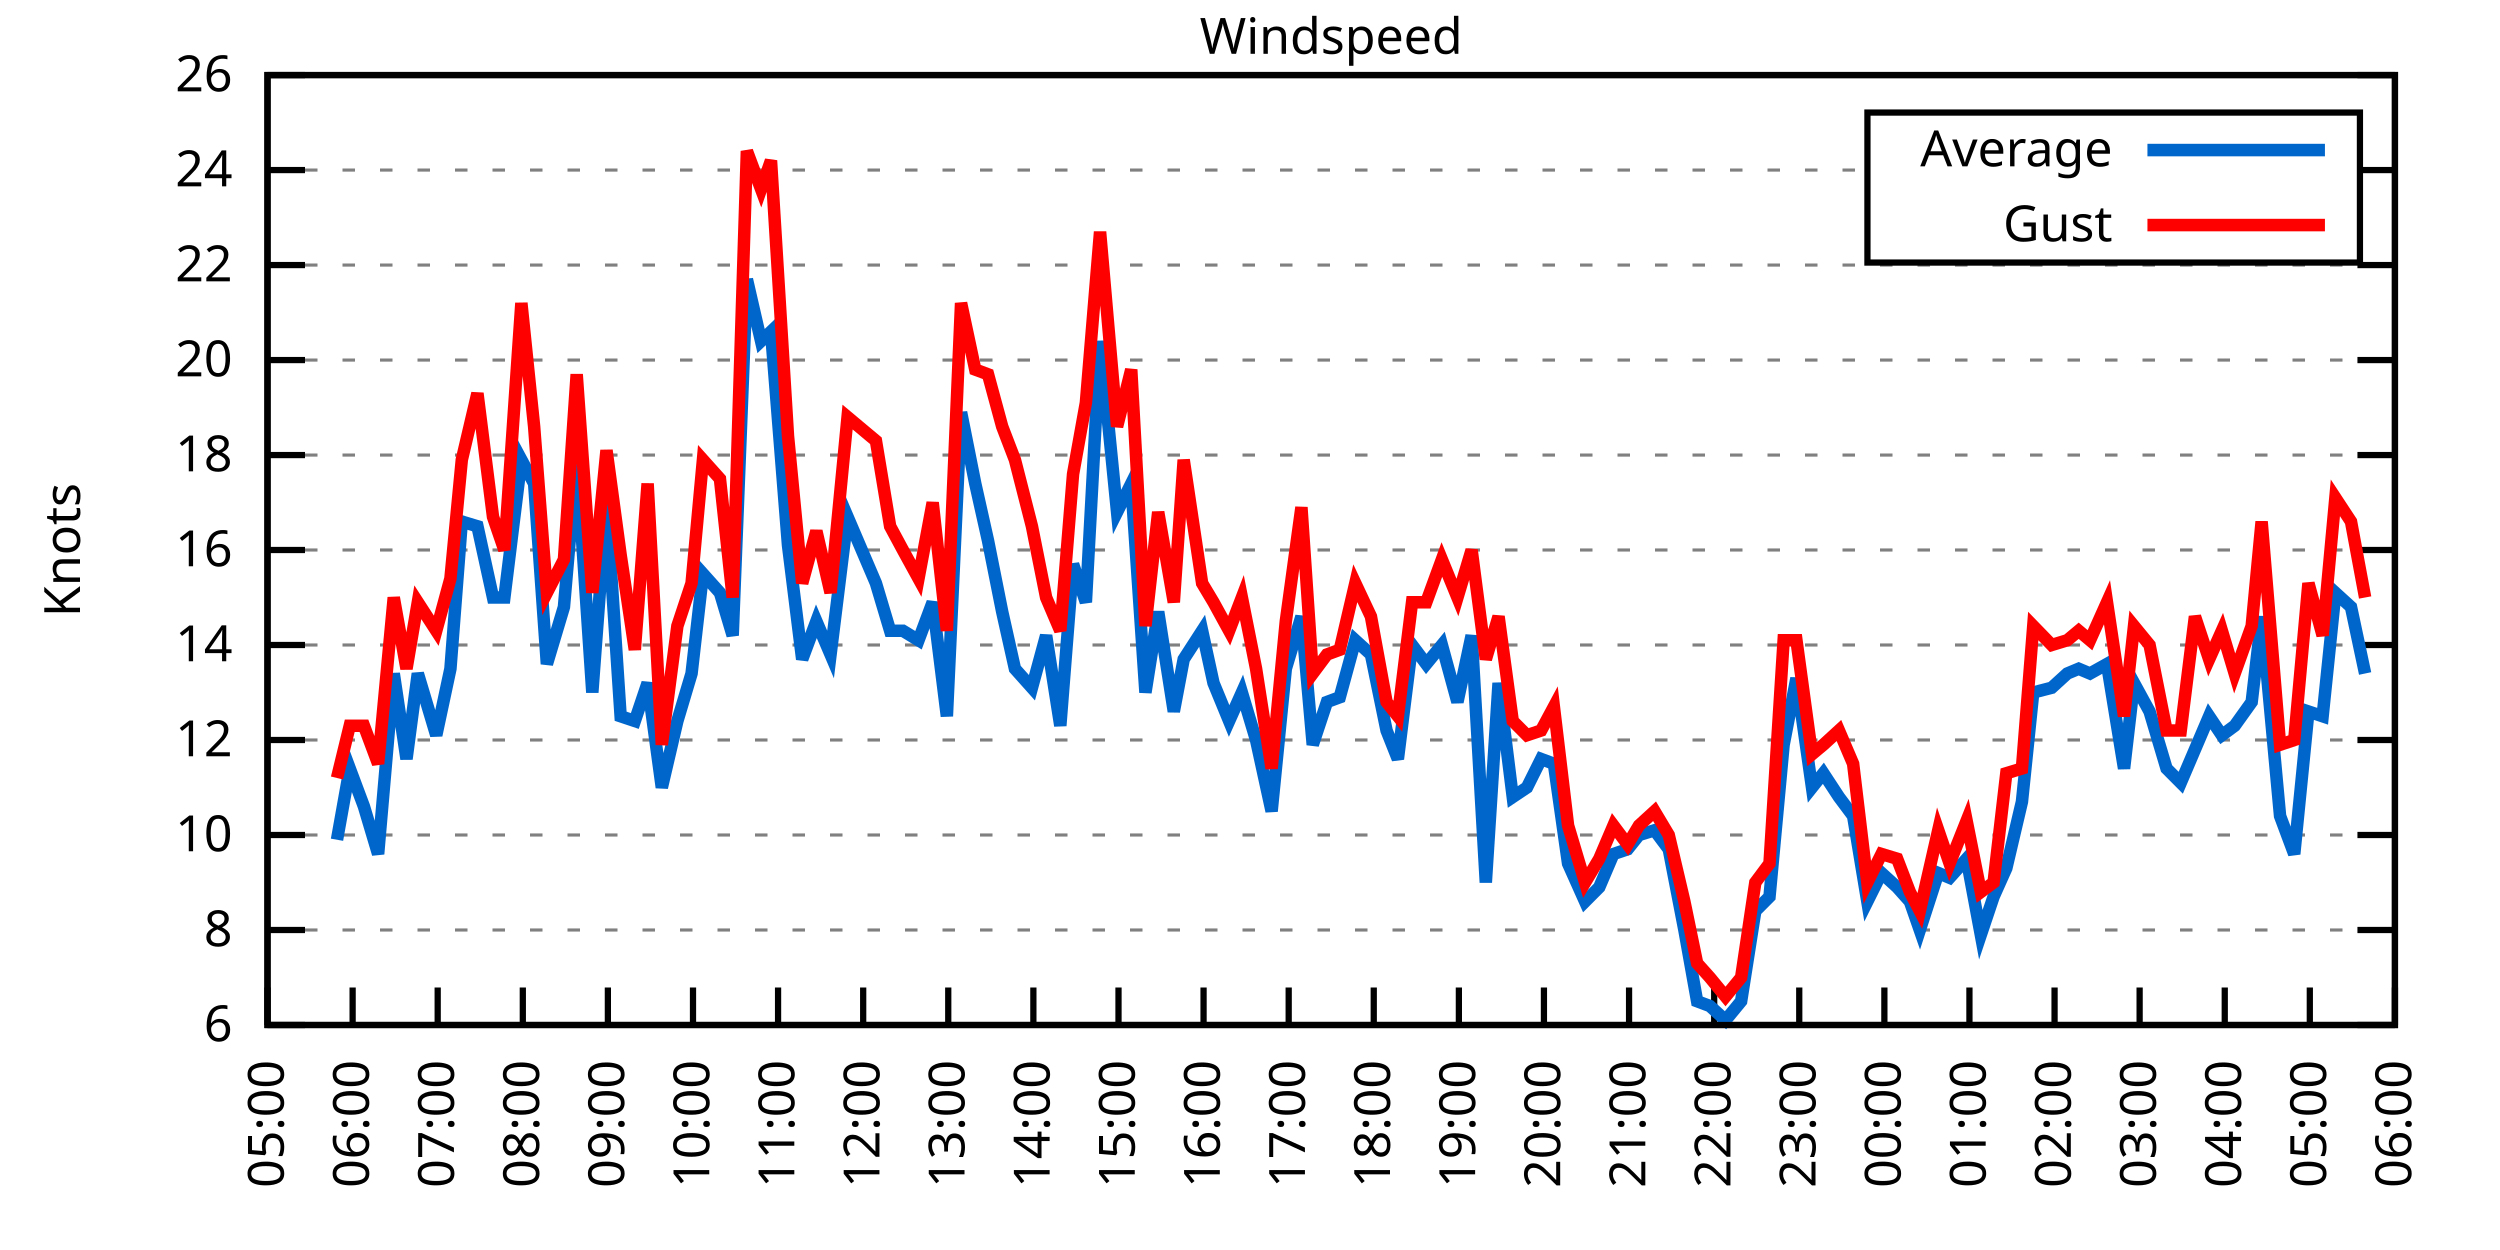
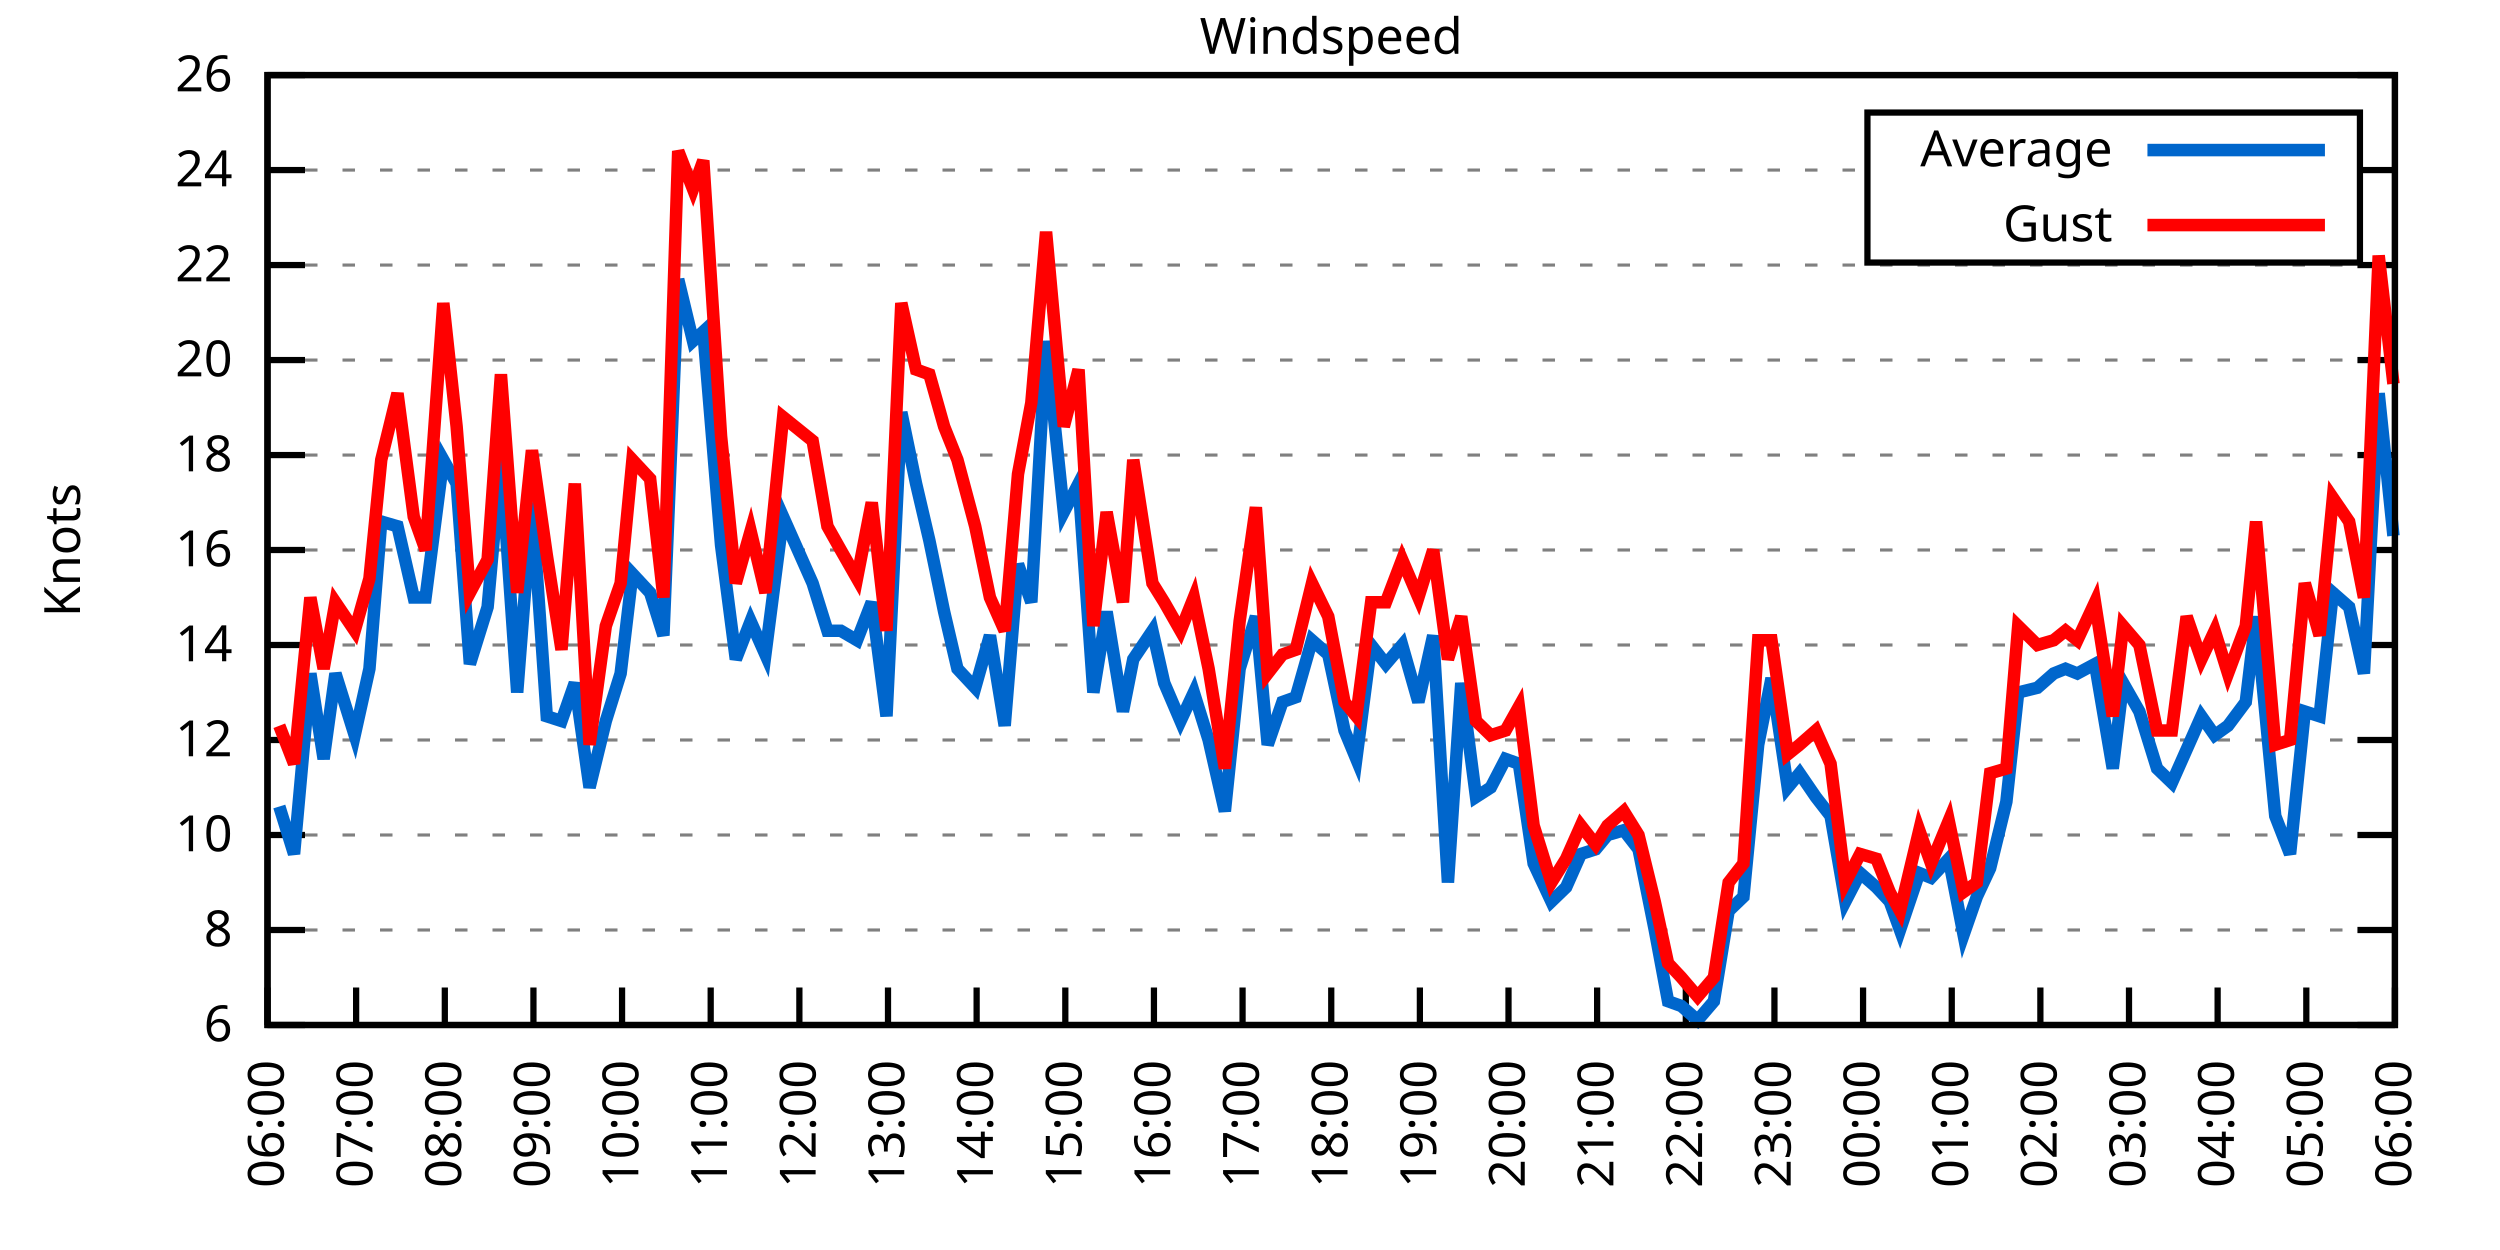
<svg xmlns="http://www.w3.org/2000/svg" xmlns:xlink="http://www.w3.org/1999/xlink" width="400" height="200" viewBox="0 0 400 200">
  <g id="gnuplot_canvas">
    <rect x="0" y="0" width="400" height="200" fill="none" />
    <defs>
      <circle id="gpDot" r="0.5" stroke-width="0.5" stroke="currentColor" />
      <path id="gpPt0" stroke-width="0.333" stroke="currentColor" d="M-1,0 h2 M0,-1 v2" />
      <path id="gpPt1" stroke-width="0.333" stroke="currentColor" d="M-1,-1 L1,1 M1,-1 L-1,1" />
      <path id="gpPt2" stroke-width="0.333" stroke="currentColor" d="M-1,0 L1,0 M0,-1 L0,1 M-1,-1 L1,1 M-1,1 L1,-1" />
      <rect id="gpPt3" stroke-width="0.333" stroke="currentColor" x="-1" y="-1" width="2" height="2" />
      <rect id="gpPt4" stroke-width="0.333" stroke="currentColor" fill="currentColor" x="-1" y="-1" width="2" height="2" />
      <circle id="gpPt5" stroke-width="0.333" stroke="currentColor" cx="0" cy="0" r="1" />
      <use xlink:href="#gpPt5" id="gpPt6" fill="currentColor" stroke="none" />
      <path id="gpPt7" stroke-width="0.333" stroke="currentColor" d="M0,-1.33 L-1.33,0.67 L1.33,0.67 z" />
      <use xlink:href="#gpPt7" id="gpPt8" fill="currentColor" stroke="none" />
      <use xlink:href="#gpPt7" id="gpPt9" stroke="currentColor" transform="rotate(180)" />
      <use xlink:href="#gpPt9" id="gpPt10" fill="currentColor" stroke="none" />
      <use xlink:href="#gpPt3" id="gpPt11" stroke="currentColor" transform="rotate(45)" />
      <use xlink:href="#gpPt11" id="gpPt12" fill="currentColor" stroke="none" />
      <path id="gpPt13" stroke-width="0.333" stroke="currentColor" d="M0,1.330 L1.265,0.411 L0.782,-1.067 L-0.782,-1.076 L-1.265,0.411 z" />
      <use xlink:href="#gpPt13" id="gpPt14" fill="currentColor" stroke="none" />
      <filter id="textbox" filterUnits="objectBoundingBox" x="0" y="0" height="1" width="1">
        <feFlood flood-color="white" flood-opacity="1" result="bgnd" />
        <feComposite in="SourceGraphic" in2="bgnd" operator="atop" />
      </filter>
      <filter id="greybox" filterUnits="objectBoundingBox" x="0" y="0" height="1" width="1">
        <feFlood flood-color="lightgrey" flood-opacity="1" result="grey" />
        <feComposite in="SourceGraphic" in2="grey" operator="atop" />
      </filter>
    </defs>
    <g fill="none" color="white" stroke="currentColor" stroke-width="1.00" stroke-linecap="butt" stroke-linejoin="miter">
</g>
    <g fill="none" color="black" stroke="currentColor" stroke-width="1.00" stroke-linecap="butt" stroke-linejoin="miter">
      <g stroke="none" shape-rendering="crispEdges">
        <polygon fill="rgb(255, 255, 255)" points="42.80,164.00 383.18,164.00 383.18,12.02 42.80,12.02 " />
      </g>
    </g>
    <g fill="none" color="black" stroke="currentColor" stroke-width="1.00" stroke-linecap="butt" stroke-linejoin="miter">
</g>
    <g fill="none" color="black" stroke="black" stroke-width="0.50" stroke-linecap="butt" stroke-linejoin="miter">
</g>
    <g fill="none" color="gray" stroke="currentColor" stroke-width="0.50" stroke-linecap="butt" stroke-linejoin="miter">
      <path stroke="gray" stroke-dasharray="2,4" class="gridline" d="M42.80,164.00 L383.19,164.00  " />
    </g>
    <g fill="none" color="gray" stroke="gray" stroke-width="1.00" stroke-linecap="butt" stroke-linejoin="miter">
</g>
    <g fill="none" color="black" stroke="currentColor" stroke-width="1.00" stroke-linecap="butt" stroke-linejoin="miter">
      <path stroke="black" d="M42.80,164.00 L48.80,164.00 M383.19,164.00 L377.19,164.00  " />
      <g transform="translate(37.20,166.60)" stroke="none" fill="black" font-family="Sans" font-size="8.00" text-anchor="end">
        <text>
          <tspan font-family="Sans"> 6</tspan>
        </text>
      </g>
    </g>
    <g fill="none" color="black" stroke="currentColor" stroke-width="1.00" stroke-linecap="butt" stroke-linejoin="miter">
</g>
    <g fill="none" color="black" stroke="black" stroke-width="0.50" stroke-linecap="butt" stroke-linejoin="miter">
</g>
    <g fill="none" color="gray" stroke="currentColor" stroke-width="0.50" stroke-linecap="butt" stroke-linejoin="miter">
      <path stroke="gray" stroke-dasharray="2,4" class="gridline" d="M42.80,148.80 L383.19,148.80  " />
    </g>
    <g fill="none" color="gray" stroke="gray" stroke-width="1.00" stroke-linecap="butt" stroke-linejoin="miter">
</g>
    <g fill="none" color="black" stroke="currentColor" stroke-width="1.00" stroke-linecap="butt" stroke-linejoin="miter">
      <path stroke="black" d="M42.80,148.80 L48.80,148.80 M383.19,148.80 L377.19,148.80  " />
      <g transform="translate(37.20,151.40)" stroke="none" fill="black" font-family="Sans" font-size="8.00" text-anchor="end">
        <text>
          <tspan font-family="Sans"> 8</tspan>
        </text>
      </g>
    </g>
    <g fill="none" color="black" stroke="currentColor" stroke-width="1.00" stroke-linecap="butt" stroke-linejoin="miter">
</g>
    <g fill="none" color="black" stroke="black" stroke-width="0.50" stroke-linecap="butt" stroke-linejoin="miter">
</g>
    <g fill="none" color="gray" stroke="currentColor" stroke-width="0.50" stroke-linecap="butt" stroke-linejoin="miter">
      <path stroke="gray" stroke-dasharray="2,4" class="gridline" d="M42.80,133.60 L383.19,133.60  " />
    </g>
    <g fill="none" color="gray" stroke="gray" stroke-width="1.00" stroke-linecap="butt" stroke-linejoin="miter">
</g>
    <g fill="none" color="black" stroke="currentColor" stroke-width="1.00" stroke-linecap="butt" stroke-linejoin="miter">
      <path stroke="black" d="M42.80,133.60 L48.80,133.60 M383.19,133.60 L377.19,133.60  " />
      <g transform="translate(37.20,136.20)" stroke="none" fill="black" font-family="Sans" font-size="8.00" text-anchor="end">
        <text>
          <tspan font-family="Sans"> 10</tspan>
        </text>
      </g>
    </g>
    <g fill="none" color="black" stroke="currentColor" stroke-width="1.00" stroke-linecap="butt" stroke-linejoin="miter">
</g>
    <g fill="none" color="black" stroke="black" stroke-width="0.50" stroke-linecap="butt" stroke-linejoin="miter">
</g>
    <g fill="none" color="gray" stroke="currentColor" stroke-width="0.50" stroke-linecap="butt" stroke-linejoin="miter">
      <path stroke="gray" stroke-dasharray="2,4" class="gridline" d="M42.80,118.40 L383.19,118.40  " />
    </g>
    <g fill="none" color="gray" stroke="gray" stroke-width="1.00" stroke-linecap="butt" stroke-linejoin="miter">
</g>
    <g fill="none" color="black" stroke="currentColor" stroke-width="1.00" stroke-linecap="butt" stroke-linejoin="miter">
      <path stroke="black" d="M42.80,118.40 L48.80,118.40 M383.19,118.40 L377.19,118.40  " />
      <g transform="translate(37.20,121.00)" stroke="none" fill="black" font-family="Sans" font-size="8.00" text-anchor="end">
        <text>
          <tspan font-family="Sans"> 12</tspan>
        </text>
      </g>
    </g>
    <g fill="none" color="black" stroke="currentColor" stroke-width="1.00" stroke-linecap="butt" stroke-linejoin="miter">
</g>
    <g fill="none" color="black" stroke="black" stroke-width="0.50" stroke-linecap="butt" stroke-linejoin="miter">
</g>
    <g fill="none" color="gray" stroke="currentColor" stroke-width="0.50" stroke-linecap="butt" stroke-linejoin="miter">
      <path stroke="gray" stroke-dasharray="2,4" class="gridline" d="M42.80,103.20 L383.19,103.20  " />
    </g>
    <g fill="none" color="gray" stroke="gray" stroke-width="1.00" stroke-linecap="butt" stroke-linejoin="miter">
</g>
    <g fill="none" color="black" stroke="currentColor" stroke-width="1.00" stroke-linecap="butt" stroke-linejoin="miter">
      <path stroke="black" d="M42.80,103.20 L48.80,103.20 M383.19,103.20 L377.19,103.20  " />
      <g transform="translate(37.20,105.80)" stroke="none" fill="black" font-family="Sans" font-size="8.00" text-anchor="end">
        <text>
          <tspan font-family="Sans"> 14</tspan>
        </text>
      </g>
    </g>
    <g fill="none" color="black" stroke="currentColor" stroke-width="1.00" stroke-linecap="butt" stroke-linejoin="miter">
</g>
    <g fill="none" color="black" stroke="black" stroke-width="0.50" stroke-linecap="butt" stroke-linejoin="miter">
</g>
    <g fill="none" color="gray" stroke="currentColor" stroke-width="0.50" stroke-linecap="butt" stroke-linejoin="miter">
      <path stroke="gray" stroke-dasharray="2,4" class="gridline" d="M42.80,88.00 L383.19,88.00  " />
    </g>
    <g fill="none" color="gray" stroke="gray" stroke-width="1.00" stroke-linecap="butt" stroke-linejoin="miter">
</g>
    <g fill="none" color="black" stroke="currentColor" stroke-width="1.00" stroke-linecap="butt" stroke-linejoin="miter">
      <path stroke="black" d="M42.80,88.00 L48.80,88.00 M383.19,88.00 L377.19,88.00  " />
      <g transform="translate(37.20,90.60)" stroke="none" fill="black" font-family="Sans" font-size="8.00" text-anchor="end">
        <text>
          <tspan font-family="Sans"> 16</tspan>
        </text>
      </g>
    </g>
    <g fill="none" color="black" stroke="currentColor" stroke-width="1.00" stroke-linecap="butt" stroke-linejoin="miter">
</g>
    <g fill="none" color="black" stroke="black" stroke-width="0.50" stroke-linecap="butt" stroke-linejoin="miter">
</g>
    <g fill="none" color="gray" stroke="currentColor" stroke-width="0.50" stroke-linecap="butt" stroke-linejoin="miter">
      <path stroke="gray" stroke-dasharray="2,4" class="gridline" d="M42.80,72.81 L383.19,72.81  " />
    </g>
    <g fill="none" color="gray" stroke="gray" stroke-width="1.00" stroke-linecap="butt" stroke-linejoin="miter">
</g>
    <g fill="none" color="black" stroke="currentColor" stroke-width="1.00" stroke-linecap="butt" stroke-linejoin="miter">
      <path stroke="black" d="M42.80,72.81 L48.80,72.81 M383.19,72.81 L377.19,72.81  " />
      <g transform="translate(37.20,75.41)" stroke="none" fill="black" font-family="Sans" font-size="8.00" text-anchor="end">
        <text>
          <tspan font-family="Sans"> 18</tspan>
        </text>
      </g>
    </g>
    <g fill="none" color="black" stroke="currentColor" stroke-width="1.00" stroke-linecap="butt" stroke-linejoin="miter">
</g>
    <g fill="none" color="black" stroke="black" stroke-width="0.50" stroke-linecap="butt" stroke-linejoin="miter">
</g>
    <g fill="none" color="gray" stroke="currentColor" stroke-width="0.50" stroke-linecap="butt" stroke-linejoin="miter">
      <path stroke="gray" stroke-dasharray="2,4" class="gridline" d="M42.80,57.61 L383.19,57.61  " />
    </g>
    <g fill="none" color="gray" stroke="gray" stroke-width="1.00" stroke-linecap="butt" stroke-linejoin="miter">
</g>
    <g fill="none" color="black" stroke="currentColor" stroke-width="1.00" stroke-linecap="butt" stroke-linejoin="miter">
      <path stroke="black" d="M42.80,57.61 L48.80,57.61 M383.19,57.61 L377.19,57.61  " />
      <g transform="translate(37.20,60.21)" stroke="none" fill="black" font-family="Sans" font-size="8.00" text-anchor="end">
        <text>
          <tspan font-family="Sans"> 20</tspan>
        </text>
      </g>
    </g>
    <g fill="none" color="black" stroke="currentColor" stroke-width="1.00" stroke-linecap="butt" stroke-linejoin="miter">
</g>
    <g fill="none" color="black" stroke="black" stroke-width="0.50" stroke-linecap="butt" stroke-linejoin="miter">
</g>
    <g fill="none" color="gray" stroke="currentColor" stroke-width="0.50" stroke-linecap="butt" stroke-linejoin="miter">
      <path stroke="gray" stroke-dasharray="2,4" class="gridline" d="M42.80,42.41 L383.19,42.41  " />
    </g>
    <g fill="none" color="gray" stroke="gray" stroke-width="1.00" stroke-linecap="butt" stroke-linejoin="miter">
</g>
    <g fill="none" color="black" stroke="currentColor" stroke-width="1.00" stroke-linecap="butt" stroke-linejoin="miter">
      <path stroke="black" d="M42.80,42.41 L48.80,42.41 M383.19,42.41 L377.19,42.41  " />
      <g transform="translate(37.20,45.01)" stroke="none" fill="black" font-family="Sans" font-size="8.00" text-anchor="end">
        <text>
          <tspan font-family="Sans"> 22</tspan>
        </text>
      </g>
    </g>
    <g fill="none" color="black" stroke="currentColor" stroke-width="1.00" stroke-linecap="butt" stroke-linejoin="miter">
</g>
    <g fill="none" color="black" stroke="black" stroke-width="0.50" stroke-linecap="butt" stroke-linejoin="miter">
</g>
    <g fill="none" color="gray" stroke="currentColor" stroke-width="0.50" stroke-linecap="butt" stroke-linejoin="miter">
      <path stroke="gray" stroke-dasharray="2,4" class="gridline" d="M42.80,27.21 L298.79,27.21 M377.59,27.21 L383.19,27.21  " />
    </g>
    <g fill="none" color="gray" stroke="gray" stroke-width="1.00" stroke-linecap="butt" stroke-linejoin="miter">
</g>
    <g fill="none" color="black" stroke="currentColor" stroke-width="1.00" stroke-linecap="butt" stroke-linejoin="miter">
      <path stroke="black" d="M42.80,27.21 L48.80,27.21 M383.19,27.21 L377.19,27.21  " />
      <g transform="translate(37.20,29.81)" stroke="none" fill="black" font-family="Sans" font-size="8.00" text-anchor="end">
        <text>
          <tspan font-family="Sans"> 24</tspan>
        </text>
      </g>
    </g>
    <g fill="none" color="black" stroke="currentColor" stroke-width="1.00" stroke-linecap="butt" stroke-linejoin="miter">
</g>
    <g fill="none" color="black" stroke="black" stroke-width="0.50" stroke-linecap="butt" stroke-linejoin="miter">
</g>
    <g fill="none" color="gray" stroke="currentColor" stroke-width="0.50" stroke-linecap="butt" stroke-linejoin="miter">
      <path stroke="gray" stroke-dasharray="2,4" class="gridline" d="M42.80,12.01 L383.19,12.01  " />
    </g>
    <g fill="none" color="gray" stroke="gray" stroke-width="1.00" stroke-linecap="butt" stroke-linejoin="miter">
</g>
    <g fill="none" color="black" stroke="currentColor" stroke-width="1.00" stroke-linecap="butt" stroke-linejoin="miter">
      <path stroke="black" d="M42.80,12.01 L48.80,12.01 M383.19,12.01 L377.19,12.01  " />
      <g transform="translate(37.20,14.61)" stroke="none" fill="black" font-family="Sans" font-size="8.00" text-anchor="end">
        <text>
          <tspan font-family="Sans"> 26</tspan>
        </text>
      </g>
    </g>
    <g fill="none" color="black" stroke="currentColor" stroke-width="1.00" stroke-linecap="butt" stroke-linejoin="miter">
      <path stroke="black" d="M42.80,164.00 L42.80,158.00  " />
      <g transform="translate(45.40,169.60) rotate(270.00)" stroke="none" fill="black" font-family="Sans" font-size="8.00" text-anchor="end">
        <text>
-           <tspan font-family="Sans">05:00</tspan>
-         </text>
-       </g>
-     </g>
-     <g fill="none" color="black" stroke="currentColor" stroke-width="1.00" stroke-linecap="butt" stroke-linejoin="miter">
-       <path stroke="black" d="M56.42,164.00 L56.42,158.00  " />
-       <g transform="translate(59.02,169.60) rotate(270.00)" stroke="none" fill="black" font-family="Sans" font-size="8.00" text-anchor="end">
-         <text>
          <tspan font-family="Sans">06:00</tspan>
        </text>
      </g>
    </g>
    <g fill="none" color="black" stroke="currentColor" stroke-width="1.00" stroke-linecap="butt" stroke-linejoin="miter">
-       <path stroke="black" d="M70.03,164.00 L70.03,158.00  " />
-       <g transform="translate(72.63,169.60) rotate(270.00)" stroke="none" fill="black" font-family="Sans" font-size="8.00" text-anchor="end">
+       <path stroke="black" d="M56.98,164.00 L56.98,158.00  " />
+       <g transform="translate(59.58,169.60) rotate(270.00)" stroke="none" fill="black" font-family="Sans" font-size="8.00" text-anchor="end">
        <text>
          <tspan font-family="Sans">07:00</tspan>
        </text>
      </g>
    </g>
    <g fill="none" color="black" stroke="currentColor" stroke-width="1.00" stroke-linecap="butt" stroke-linejoin="miter">
-       <path stroke="black" d="M83.65,164.00 L83.65,158.00  " />
-       <g transform="translate(86.25,169.60) rotate(270.00)" stroke="none" fill="black" font-family="Sans" font-size="8.00" text-anchor="end">
+       <path stroke="black" d="M71.17,164.00 L71.17,158.00  " />
+       <g transform="translate(73.77,169.60) rotate(270.00)" stroke="none" fill="black" font-family="Sans" font-size="8.00" text-anchor="end">
        <text>
          <tspan font-family="Sans">08:00</tspan>
        </text>
      </g>
    </g>
    <g fill="none" color="black" stroke="currentColor" stroke-width="1.00" stroke-linecap="butt" stroke-linejoin="miter">
-       <path stroke="black" d="M97.26,164.00 L97.26,158.00  " />
-       <g transform="translate(99.86,169.60) rotate(270.00)" stroke="none" fill="black" font-family="Sans" font-size="8.00" text-anchor="end">
+       <path stroke="black" d="M85.35,164.00 L85.35,158.00  " />
+       <g transform="translate(87.95,169.60) rotate(270.00)" stroke="none" fill="black" font-family="Sans" font-size="8.00" text-anchor="end">
        <text>
          <tspan font-family="Sans">09:00</tspan>
        </text>
      </g>
    </g>
    <g fill="none" color="black" stroke="currentColor" stroke-width="1.00" stroke-linecap="butt" stroke-linejoin="miter">
-       <path stroke="black" d="M110.88,164.00 L110.88,158.00  " />
-       <g transform="translate(113.48,169.60) rotate(270.00)" stroke="none" fill="black" font-family="Sans" font-size="8.00" text-anchor="end">
+       <path stroke="black" d="M99.53,164.00 L99.53,158.00  " />
+       <g transform="translate(102.13,169.60) rotate(270.00)" stroke="none" fill="black" font-family="Sans" font-size="8.00" text-anchor="end">
        <text>
          <tspan font-family="Sans">10:00</tspan>
        </text>
      </g>
    </g>
    <g fill="none" color="black" stroke="currentColor" stroke-width="1.00" stroke-linecap="butt" stroke-linejoin="miter">
-       <path stroke="black" d="M124.49,164.00 L124.49,158.00  " />
-       <g transform="translate(127.09,169.60) rotate(270.00)" stroke="none" fill="black" font-family="Sans" font-size="8.00" text-anchor="end">
+       <path stroke="black" d="M113.71,164.00 L113.71,158.00  " />
+       <g transform="translate(116.31,169.60) rotate(270.00)" stroke="none" fill="black" font-family="Sans" font-size="8.00" text-anchor="end">
        <text>
          <tspan font-family="Sans">11:00</tspan>
        </text>
      </g>
    </g>
    <g fill="none" color="black" stroke="currentColor" stroke-width="1.00" stroke-linecap="butt" stroke-linejoin="miter">
-       <path stroke="black" d="M138.11,164.00 L138.11,158.00  " />
-       <g transform="translate(140.71,169.60) rotate(270.00)" stroke="none" fill="black" font-family="Sans" font-size="8.00" text-anchor="end">
+       <path stroke="black" d="M127.90,164.00 L127.90,158.00  " />
+       <g transform="translate(130.50,169.60) rotate(270.00)" stroke="none" fill="black" font-family="Sans" font-size="8.00" text-anchor="end">
        <text>
          <tspan font-family="Sans">12:00</tspan>
        </text>
      </g>
    </g>
    <g fill="none" color="black" stroke="currentColor" stroke-width="1.00" stroke-linecap="butt" stroke-linejoin="miter">
-       <path stroke="black" d="M151.72,164.00 L151.72,158.00  " />
-       <g transform="translate(154.32,169.60) rotate(270.00)" stroke="none" fill="black" font-family="Sans" font-size="8.00" text-anchor="end">
+       <path stroke="black" d="M142.08,164.00 L142.08,158.00  " />
+       <g transform="translate(144.68,169.60) rotate(270.00)" stroke="none" fill="black" font-family="Sans" font-size="8.00" text-anchor="end">
        <text>
          <tspan font-family="Sans">13:00</tspan>
        </text>
      </g>
    </g>
    <g fill="none" color="black" stroke="currentColor" stroke-width="1.00" stroke-linecap="butt" stroke-linejoin="miter">
-       <path stroke="black" d="M165.34,164.00 L165.34,158.00  " />
-       <g transform="translate(167.94,169.60) rotate(270.00)" stroke="none" fill="black" font-family="Sans" font-size="8.00" text-anchor="end">
+       <path stroke="black" d="M156.26,164.00 L156.26,158.00  " />
+       <g transform="translate(158.86,169.60) rotate(270.00)" stroke="none" fill="black" font-family="Sans" font-size="8.00" text-anchor="end">
        <text>
          <tspan font-family="Sans">14:00</tspan>
        </text>
      </g>
    </g>
    <g fill="none" color="black" stroke="currentColor" stroke-width="1.00" stroke-linecap="butt" stroke-linejoin="miter">
-       <path stroke="black" d="M178.96,164.00 L178.96,158.00  " />
-       <g transform="translate(181.56,169.60) rotate(270.00)" stroke="none" fill="black" font-family="Sans" font-size="8.00" text-anchor="end">
+       <path stroke="black" d="M170.45,164.00 L170.45,158.00  " />
+       <g transform="translate(173.05,169.60) rotate(270.00)" stroke="none" fill="black" font-family="Sans" font-size="8.00" text-anchor="end">
        <text>
          <tspan font-family="Sans">15:00</tspan>
        </text>
      </g>
    </g>
    <g fill="none" color="black" stroke="currentColor" stroke-width="1.00" stroke-linecap="butt" stroke-linejoin="miter">
-       <path stroke="black" d="M192.57,164.00 L192.57,158.00  " />
-       <g transform="translate(195.17,169.60) rotate(270.00)" stroke="none" fill="black" font-family="Sans" font-size="8.00" text-anchor="end">
+       <path stroke="black" d="M184.63,164.00 L184.63,158.00  " />
+       <g transform="translate(187.23,169.60) rotate(270.00)" stroke="none" fill="black" font-family="Sans" font-size="8.00" text-anchor="end">
        <text>
          <tspan font-family="Sans">16:00</tspan>
        </text>
      </g>
    </g>
    <g fill="none" color="black" stroke="currentColor" stroke-width="1.00" stroke-linecap="butt" stroke-linejoin="miter">
-       <path stroke="black" d="M206.19,164.00 L206.19,158.00  " />
-       <g transform="translate(208.79,169.60) rotate(270.00)" stroke="none" fill="black" font-family="Sans" font-size="8.00" text-anchor="end">
+       <path stroke="black" d="M198.81,164.00 L198.81,158.00  " />
+       <g transform="translate(201.41,169.60) rotate(270.00)" stroke="none" fill="black" font-family="Sans" font-size="8.00" text-anchor="end">
        <text>
          <tspan font-family="Sans">17:00</tspan>
        </text>
      </g>
    </g>
    <g fill="none" color="black" stroke="currentColor" stroke-width="1.00" stroke-linecap="butt" stroke-linejoin="miter">
-       <path stroke="black" d="M219.80,164.00 L219.80,158.00  " />
-       <g transform="translate(222.40,169.60) rotate(270.00)" stroke="none" fill="black" font-family="Sans" font-size="8.00" text-anchor="end">
+       <path stroke="black" d="M213.00,164.00 L213.00,158.00  " />
+       <g transform="translate(215.60,169.60) rotate(270.00)" stroke="none" fill="black" font-family="Sans" font-size="8.00" text-anchor="end">
        <text>
          <tspan font-family="Sans">18:00</tspan>
        </text>
      </g>
    </g>
    <g fill="none" color="black" stroke="currentColor" stroke-width="1.00" stroke-linecap="butt" stroke-linejoin="miter">
-       <path stroke="black" d="M233.42,164.00 L233.42,158.00  " />
-       <g transform="translate(236.02,169.60) rotate(270.00)" stroke="none" fill="black" font-family="Sans" font-size="8.00" text-anchor="end">
+       <path stroke="black" d="M227.18,164.00 L227.18,158.00  " />
+       <g transform="translate(229.78,169.60) rotate(270.00)" stroke="none" fill="black" font-family="Sans" font-size="8.00" text-anchor="end">
        <text>
          <tspan font-family="Sans">19:00</tspan>
        </text>
      </g>
    </g>
    <g fill="none" color="black" stroke="currentColor" stroke-width="1.00" stroke-linecap="butt" stroke-linejoin="miter">
-       <path stroke="black" d="M247.03,164.00 L247.03,158.00  " />
-       <g transform="translate(249.63,169.60) rotate(270.00)" stroke="none" fill="black" font-family="Sans" font-size="8.00" text-anchor="end">
+       <path stroke="black" d="M241.36,164.00 L241.36,158.00  " />
+       <g transform="translate(243.96,169.60) rotate(270.00)" stroke="none" fill="black" font-family="Sans" font-size="8.00" text-anchor="end">
        <text>
          <tspan font-family="Sans">20:00</tspan>
        </text>
      </g>
    </g>
    <g fill="none" color="black" stroke="currentColor" stroke-width="1.00" stroke-linecap="butt" stroke-linejoin="miter">
-       <path stroke="black" d="M260.65,164.00 L260.65,158.00  " />
-       <g transform="translate(263.25,169.60) rotate(270.00)" stroke="none" fill="black" font-family="Sans" font-size="8.00" text-anchor="end">
+       <path stroke="black" d="M255.54,164.00 L255.54,158.00  " />
+       <g transform="translate(258.14,169.60) rotate(270.00)" stroke="none" fill="black" font-family="Sans" font-size="8.00" text-anchor="end">
        <text>
          <tspan font-family="Sans">21:00</tspan>
        </text>
      </g>
    </g>
    <g fill="none" color="black" stroke="currentColor" stroke-width="1.00" stroke-linecap="butt" stroke-linejoin="miter">
-       <path stroke="black" d="M274.27,164.00 L274.27,158.00  " />
-       <g transform="translate(276.87,169.60) rotate(270.00)" stroke="none" fill="black" font-family="Sans" font-size="8.00" text-anchor="end">
+       <path stroke="black" d="M269.73,164.00 L269.73,158.00  " />
+       <g transform="translate(272.33,169.60) rotate(270.00)" stroke="none" fill="black" font-family="Sans" font-size="8.00" text-anchor="end">
        <text>
          <tspan font-family="Sans">22:00</tspan>
        </text>
      </g>
    </g>
    <g fill="none" color="black" stroke="currentColor" stroke-width="1.00" stroke-linecap="butt" stroke-linejoin="miter">
-       <path stroke="black" d="M287.88,164.00 L287.88,158.00  " />
-       <g transform="translate(290.48,169.60) rotate(270.00)" stroke="none" fill="black" font-family="Sans" font-size="8.00" text-anchor="end">
+       <path stroke="black" d="M283.91,164.00 L283.91,158.00  " />
+       <g transform="translate(286.51,169.60) rotate(270.00)" stroke="none" fill="black" font-family="Sans" font-size="8.00" text-anchor="end">
        <text>
          <tspan font-family="Sans">23:00</tspan>
        </text>
      </g>
    </g>
    <g fill="none" color="black" stroke="currentColor" stroke-width="1.00" stroke-linecap="butt" stroke-linejoin="miter">
-       <path stroke="black" d="M301.50,164.00 L301.50,158.00  " />
-       <g transform="translate(304.10,169.60) rotate(270.00)" stroke="none" fill="black" font-family="Sans" font-size="8.00" text-anchor="end">
+       <path stroke="black" d="M298.09,164.00 L298.09,158.00  " />
+       <g transform="translate(300.69,169.60) rotate(270.00)" stroke="none" fill="black" font-family="Sans" font-size="8.00" text-anchor="end">
        <text>
          <tspan font-family="Sans">00:00</tspan>
        </text>
      </g>
    </g>
    <g fill="none" color="black" stroke="currentColor" stroke-width="1.00" stroke-linecap="butt" stroke-linejoin="miter">
-       <path stroke="black" d="M315.11,164.00 L315.11,158.00  " />
-       <g transform="translate(317.71,169.60) rotate(270.00)" stroke="none" fill="black" font-family="Sans" font-size="8.00" text-anchor="end">
+       <path stroke="black" d="M312.28,164.00 L312.28,158.00  " />
+       <g transform="translate(314.88,169.60) rotate(270.00)" stroke="none" fill="black" font-family="Sans" font-size="8.00" text-anchor="end">
        <text>
          <tspan font-family="Sans">01:00</tspan>
        </text>
      </g>
    </g>
    <g fill="none" color="black" stroke="currentColor" stroke-width="1.00" stroke-linecap="butt" stroke-linejoin="miter">
-       <path stroke="black" d="M328.73,164.00 L328.73,158.00  " />
-       <g transform="translate(331.33,169.60) rotate(270.00)" stroke="none" fill="black" font-family="Sans" font-size="8.00" text-anchor="end">
+       <path stroke="black" d="M326.46,164.00 L326.46,158.00  " />
+       <g transform="translate(329.06,169.60) rotate(270.00)" stroke="none" fill="black" font-family="Sans" font-size="8.00" text-anchor="end">
        <text>
          <tspan font-family="Sans">02:00</tspan>
        </text>
      </g>
    </g>
    <g fill="none" color="black" stroke="currentColor" stroke-width="1.00" stroke-linecap="butt" stroke-linejoin="miter">
-       <path stroke="black" d="M342.34,164.00 L342.34,158.00  " />
-       <g transform="translate(344.94,169.60) rotate(270.00)" stroke="none" fill="black" font-family="Sans" font-size="8.00" text-anchor="end">
+       <path stroke="black" d="M340.64,164.00 L340.64,158.00  " />
+       <g transform="translate(343.24,169.60) rotate(270.00)" stroke="none" fill="black" font-family="Sans" font-size="8.00" text-anchor="end">
        <text>
          <tspan font-family="Sans">03:00</tspan>
        </text>
      </g>
    </g>
    <g fill="none" color="black" stroke="currentColor" stroke-width="1.00" stroke-linecap="butt" stroke-linejoin="miter">
-       <path stroke="black" d="M355.96,164.00 L355.96,158.00  " />
-       <g transform="translate(358.56,169.60) rotate(270.00)" stroke="none" fill="black" font-family="Sans" font-size="8.00" text-anchor="end">
+       <path stroke="black" d="M354.82,164.00 L354.82,158.00  " />
+       <g transform="translate(357.42,169.60) rotate(270.00)" stroke="none" fill="black" font-family="Sans" font-size="8.00" text-anchor="end">
        <text>
          <tspan font-family="Sans">04:00</tspan>
        </text>
      </g>
    </g>
    <g fill="none" color="black" stroke="currentColor" stroke-width="1.00" stroke-linecap="butt" stroke-linejoin="miter">
-       <path stroke="black" d="M369.57,164.00 L369.57,158.00  " />
-       <g transform="translate(372.17,169.60) rotate(270.00)" stroke="none" fill="black" font-family="Sans" font-size="8.00" text-anchor="end">
+       <path stroke="black" d="M369.01,164.00 L369.01,158.00  " />
+       <g transform="translate(371.61,169.60) rotate(270.00)" stroke="none" fill="black" font-family="Sans" font-size="8.00" text-anchor="end">
        <text>
          <tspan font-family="Sans">05:00</tspan>
        </text>
      </g>
    </g>
    <g fill="none" color="black" stroke="currentColor" stroke-width="1.00" stroke-linecap="butt" stroke-linejoin="miter">
      <path stroke="black" d="M383.19,164.00 L383.19,158.00  " />
      <g transform="translate(385.79,169.60) rotate(270.00)" stroke="none" fill="black" font-family="Sans" font-size="8.00" text-anchor="end">
        <text>
          <tspan font-family="Sans">06:00</tspan>
        </text>
      </g>
    </g>
    <g fill="none" color="black" stroke="currentColor" stroke-width="1.00" stroke-linecap="butt" stroke-linejoin="miter">
</g>
    <g fill="none" color="black" stroke="currentColor" stroke-width="1.00" stroke-linecap="butt" stroke-linejoin="miter">
      <path stroke="black" d="M42.80,12.01 L42.80,164.00 L383.19,164.00 L383.19,12.01 L42.80,12.01 Z  " />
    </g>
    <g fill="none" color="black" stroke="currentColor" stroke-width="1.00" stroke-linecap="butt" stroke-linejoin="miter">
</g>
    <g fill="none" color="black" stroke="currentColor" stroke-width="1.00" stroke-linecap="butt" stroke-linejoin="miter">
      <path stroke="black" d="M298.79,42.01 L298.79,18.01 L377.59,18.01 L377.59,42.01 L298.79,42.01 Z  " />
    </g>
    <g id="Windspeed_plot_1">
      <g fill="none" color="white" stroke="black" stroke-width="2.00" stroke-linecap="butt" stroke-linejoin="miter">
</g>
      <g fill="none" color="black" stroke="currentColor" stroke-width="2.00" stroke-linecap="butt" stroke-linejoin="miter">
        <g transform="translate(337.99,26.61)" stroke="none" fill="black" font-family="Sans" font-size="8.00" text-anchor="end">
          <text>
            <tspan font-family="Sans">Average</tspan>
          </text>
        </g>
      </g>
      <g fill="none" color="black" stroke="currentColor" stroke-width="2.00" stroke-linecap="butt" stroke-linejoin="miter">
-         <path stroke="rgb(  0, 102, 204)" d="M343.59,24.01 L371.99,24.01 M53.92,134.36 L55.96,122.96 L58.23,129.04 L60.50,136.64 L63.00,107.76 L65.04,121.44   L66.85,107.76 L69.80,117.64 L72.07,107.00 L73.89,83.45 L76.39,84.21 L78.88,95.60 L80.70,95.60 L83.42,73.57   L85.46,77.37 L87.50,106.24 L90.23,97.12 L92.27,73.57 L94.77,110.80 L97.04,80.41 L99.30,114.60 L101.57,115.36   L103.62,109.28 L105.89,126.00 L108.38,115.36 L110.65,107.76 L112.47,91.80 L115.19,94.84 L117.23,101.68 L119.50,44.69   L121.77,54.57 L123.36,53.05 L126.08,87.25 L128.35,105.48 L130.62,99.40 L132.89,104.72 L135.61,82.69 L140.15,93.32   L142.42,100.92 L144.46,100.92 L146.96,102.44 L149.23,96.36 L151.50,114.60 L153.77,65.97 L156.04,77.37 L158.08,86.49   L160.35,97.88 L162.39,107.00 L165.11,110.04 L167.38,101.68 L169.65,116.12 L171.69,90.28 L173.74,96.36 L176.01,54.57   L178.73,81.93 L181.00,77.37 L183.27,110.80 L185.31,97.88 L187.81,113.84 L189.39,105.48 L192.34,100.92 L194.16,109.28   L196.66,115.36 L198.70,110.80 L200.97,118.40 L203.46,129.80 L205.73,107.00 L208.23,98.64 L210.04,119.16 L212.31,112.32   L214.36,111.56 L216.85,102.44 L219.35,104.72 L221.85,116.88 L223.66,121.44 L225.93,103.20 L228.20,106.24 L230.70,103.20   L233.19,112.32 L235.46,101.68 L237.73,141.20 L239.77,109.28 L242.04,127.52 L244.31,126.00 L246.58,121.44 L248.62,122.20   L250.89,138.16 L253.61,144.24 L255.88,141.96 L258.15,136.64 L260.42,135.88 L262.24,133.60 L264.73,132.84 L267.00,135.88   L269.50,148.80 L271.54,160.20 L273.58,160.96 L276.08,163.24 L278.58,160.20 L280.85,145.76 L283.12,143.48 L285.38,119.16   L287.43,108.52 L289.92,126.00 L291.74,123.72 L294.23,127.52 L296.50,130.56 L298.77,144.24 L301.04,139.68 L303.54,141.96   L305.58,144.24 L307.17,148.80 L310.12,139.68 L311.94,140.44 L314.66,137.40 L316.93,149.56 L318.97,143.48 L321.01,138.92   L323.51,128.28 L325.32,110.80 L328.27,110.04 L330.77,107.76 L332.59,107.00 L334.40,107.76 L337.12,106.24 L339.85,122.96   L341.44,109.28 L343.93,113.84 L346.65,122.96 L348.92,125.24 L351.19,119.92 L353.46,114.60 L355.50,117.64 L357.55,116.12   L360.27,112.32 L361.86,98.64 L364.81,130.56 L367.08,136.64 L369.35,113.84 L371.62,114.60 L373.66,94.84 L376.16,97.12   L378.42,107.76  " />
+         <path stroke="rgb(  0, 102, 204)" d="M343.59,24.01 L371.99,24.01 M44.69,129.04 L47.05,136.64 L49.66,107.76 L51.78,121.44 L53.67,107.76 L56.75,117.64   L59.11,107.00 L61.00,83.45 L63.60,84.21 L66.20,95.60 L68.09,95.60 L70.93,73.57 L73.06,77.37 L75.18,106.24   L78.02,97.12 L80.15,73.57 L82.75,110.80 L85.11,80.41 L87.48,114.60 L89.84,115.36 L91.97,109.28 L94.33,126.00   L96.93,115.36 L99.30,107.76 L101.19,91.80 L104.02,94.84 L106.15,101.68 L108.51,44.69 L110.88,54.57 L112.53,53.05   L115.37,87.25 L117.73,105.48 L120.10,99.40 L122.46,104.72 L125.30,82.69 L130.02,93.32 L132.39,100.92 L134.52,100.92   L137.12,102.44 L139.48,96.36 L141.84,114.60 L144.21,65.97 L146.57,77.37 L148.70,86.49 L151.06,97.88 L153.19,107.00   L156.03,110.04 L158.39,101.68 L160.75,116.12 L162.88,90.28 L165.01,96.36 L167.37,54.57 L170.21,81.93 L172.57,77.37   L174.94,110.80 L177.06,97.88 L179.67,113.84 L181.32,105.48 L184.39,100.92 L186.28,109.28 L188.88,115.36 L191.01,110.80   L193.38,118.40 L195.98,129.80 L198.34,107.00 L200.94,98.64 L202.83,119.16 L205.19,112.32 L207.32,111.56 L209.92,102.44   L212.52,104.72 L215.12,116.88 L217.01,121.44 L219.38,103.20 L221.74,106.24 L224.34,103.20 L226.94,112.32 L229.31,101.68   L231.67,141.20 L233.80,109.28 L236.16,127.52 L238.52,126.00 L240.89,121.44 L243.02,122.20 L245.38,138.16 L248.22,144.24   L250.58,141.96 L252.94,136.64 L255.31,135.88 L257.20,133.60 L259.80,132.84 L262.16,135.88 L264.76,148.80 L266.89,160.20   L269.02,160.96 L271.62,163.24 L274.22,160.20 L276.58,145.76 L278.95,143.48 L281.31,119.16 L283.44,108.52 L286.04,126.00   L287.93,123.72 L290.53,127.52 L292.89,130.56 L295.26,144.24 L297.62,139.68 L300.22,141.96 L302.35,144.24 L304.00,148.80   L307.08,139.68 L308.97,140.44 L311.80,137.40 L314.17,149.56 L316.29,143.48 L318.42,138.92 L321.02,128.28 L322.91,110.80   L325.99,110.04 L328.59,107.76 L330.48,107.00 L332.37,107.76 L335.20,106.24 L338.04,122.96 L339.70,109.28 L342.30,113.84   L345.13,122.96 L347.50,125.24 L349.86,119.92 L352.22,114.60 L354.35,117.64 L356.48,116.12 L359.32,112.32 L360.97,98.64   L364.04,130.56 L366.41,136.64 L368.77,113.84 L371.13,114.60 L373.26,94.84 L375.86,97.12 L378.23,107.76 L380.59,62.93   L382.95,85.73  " />
      </g>
    </g>
    <g id="Windspeed_plot_2">
      <g fill="none" color="black" stroke="currentColor" stroke-width="2.00" stroke-linecap="butt" stroke-linejoin="miter">
        <g transform="translate(337.99,38.61)" stroke="none" fill="black" font-family="Sans" font-size="8.00" text-anchor="end">
          <text>
            <tspan font-family="Sans">Gust</tspan>
          </text>
        </g>
      </g>
      <g fill="none" color="black" stroke="currentColor" stroke-width="2.00" stroke-linecap="butt" stroke-linejoin="miter">
-         <path stroke="rgb(255,   0,   0)" d="M343.59,36.01 L371.99,36.01 M53.92,124.48 L55.96,116.12 L58.23,116.12 L60.50,122.20 L63.00,95.60 L65.04,107.00   L66.85,96.36 L69.80,100.92 L72.07,92.56 L73.89,73.57 L76.39,62.93 L78.88,82.69 L80.70,88.00 L83.42,48.49   L85.46,68.25 L87.50,94.84 L90.23,89.52 L92.27,59.89 L94.77,94.84 L97.04,72.05 L99.30,88.76 L101.57,103.96   L103.62,77.37 L105.89,119.16 L108.38,100.16 L110.65,93.32 L112.47,73.57 L115.19,76.61 L117.23,95.60 L119.50,24.17   L121.77,30.25 L123.36,25.69 L126.08,69.77 L128.35,93.32 L130.62,84.97 L132.89,94.84 L135.61,66.73 L140.15,70.53   L142.42,84.21 L144.46,88.00 L146.96,92.56 L149.23,80.41 L151.50,100.92 L153.77,48.49 L156.04,59.13 L158.08,59.89   L160.35,68.25 L162.39,73.57 L165.11,84.21 L167.38,95.60 L169.65,100.92 L171.69,75.85 L173.74,64.45 L176.01,37.09   L178.73,68.25 L181.00,59.13 L183.27,100.16 L185.31,81.93 L187.81,96.36 L189.39,73.57 L192.34,93.32 L194.16,96.36   L196.66,100.92 L198.70,95.60 L200.97,107.00 L203.46,122.96 L205.73,99.40 L208.23,81.17 L210.04,107.76 L212.31,104.72   L214.36,103.96 L216.85,93.32 L219.35,98.64 L221.85,112.32 L223.66,114.60 L225.93,96.36 L228.20,96.36 L230.70,89.52   L233.19,95.60 L235.46,88.00 L237.73,105.48 L239.77,98.64 L242.04,115.36 L244.31,117.64 L246.58,116.88 L248.62,113.08   L250.89,132.08 L253.61,141.20 L255.88,137.40 L258.15,132.08 L260.42,135.12 L262.24,132.08 L264.73,129.80 L267.00,133.60   L269.50,144.24 L271.54,154.12 L273.58,156.40 L276.08,159.44 L278.58,156.40 L280.85,141.20 L283.12,138.16 L285.38,102.44   L287.43,102.44 L289.92,120.68 L291.74,119.16 L294.23,116.88 L296.50,122.20 L298.77,141.20 L301.04,136.64 L303.54,137.40   L305.58,142.72 L307.17,145.76 L310.12,132.84 L311.94,138.16 L314.66,131.32 L316.93,142.72 L318.97,141.20 L321.01,123.72   L323.51,122.96 L325.32,100.16 L328.27,103.20 L330.77,102.44 L332.59,100.92 L334.40,102.44 L337.12,96.36 L339.85,114.60   L341.44,100.16 L343.93,103.20 L346.65,116.88 L348.92,116.88 L351.19,98.64 L353.46,105.48 L355.50,100.92 L357.55,107.76   L360.27,100.16 L361.86,83.45 L364.81,119.16 L367.08,118.40 L369.35,93.32 L371.62,101.68 L373.66,79.65 L376.16,83.45   L378.42,95.60  " />
+         <path stroke="rgb(255,   0,   0)" d="M343.59,36.01 L371.99,36.01 M44.69,116.12 L47.05,122.20 L49.66,95.60 L51.78,107.00 L53.67,96.36 L56.75,100.92   L59.11,92.56 L61.00,73.57 L63.60,62.93 L66.20,82.69 L68.09,88.00 L70.93,48.49 L73.06,68.25 L75.18,94.84   L78.02,89.52 L80.15,59.89 L82.75,94.84 L85.11,72.05 L87.48,88.76 L89.84,103.96 L91.97,77.37 L94.33,119.16   L96.93,100.16 L99.30,93.32 L101.19,73.57 L104.02,76.61 L106.15,95.60 L108.51,24.17 L110.88,30.25 L112.53,25.69   L115.37,69.77 L117.73,93.32 L120.10,84.97 L122.46,94.84 L125.30,66.73 L130.02,70.53 L132.39,84.21 L134.52,88.00   L137.12,92.56 L139.48,80.41 L141.84,100.92 L144.21,48.49 L146.57,59.13 L148.70,59.89 L151.06,68.25 L153.19,73.57   L156.03,84.21 L158.39,95.60 L160.75,100.92 L162.88,75.85 L165.01,64.45 L167.37,37.09 L170.21,68.25 L172.57,59.13   L174.94,100.16 L177.06,81.93 L179.67,96.36 L181.32,73.57 L184.39,93.32 L186.28,96.36 L188.88,100.92 L191.01,95.60   L193.38,107.00 L195.98,122.96 L198.34,99.40 L200.94,81.17 L202.83,107.76 L205.19,104.72 L207.32,103.96 L209.92,93.32   L212.52,98.64 L215.12,112.32 L217.01,114.60 L219.38,96.36 L221.74,96.36 L224.34,89.52 L226.94,95.60 L229.31,88.00   L231.67,105.48 L233.80,98.64 L236.16,115.36 L238.52,117.64 L240.89,116.88 L243.02,113.08 L245.38,132.08 L248.22,141.20   L250.58,137.40 L252.94,132.08 L255.31,135.12 L257.20,132.08 L259.80,129.80 L262.16,133.60 L264.76,144.24 L266.89,154.12   L269.02,156.40 L271.62,159.44 L274.22,156.40 L276.58,141.20 L278.95,138.16 L281.31,102.44 L283.44,102.44 L286.04,120.68   L287.93,119.16 L290.53,116.88 L292.89,122.20 L295.26,141.20 L297.62,136.64 L300.22,137.40 L302.35,142.72 L304.00,145.76   L307.08,132.84 L308.97,138.16 L311.80,131.32 L314.17,142.72 L316.29,141.20 L318.42,123.72 L321.02,122.96 L322.91,100.16   L325.99,103.20 L328.59,102.44 L330.48,100.92 L332.37,102.44 L335.20,96.36 L338.04,114.60 L339.70,100.16 L342.30,103.20   L345.13,116.88 L347.50,116.88 L349.86,98.64 L352.22,105.48 L354.35,100.92 L356.48,107.76 L359.32,100.16 L360.97,83.45   L364.04,119.16 L366.41,118.40 L368.77,93.32 L371.13,101.68 L373.26,79.65 L375.86,83.45 L378.23,95.60 L380.59,40.89   L382.95,61.41  " />
      </g>
    </g>
    <g fill="none" color="black" stroke="currentColor" stroke-width="2.00" stroke-linecap="butt" stroke-linejoin="miter">
</g>
    <g fill="none" color="black" stroke="black" stroke-width="1.00" stroke-linecap="butt" stroke-linejoin="miter">
</g>
    <g fill="none" color="black" stroke="currentColor" stroke-width="1.00" stroke-linecap="butt" stroke-linejoin="miter">
      <path stroke="black" d="M42.80,12.01 L42.80,164.00 L383.19,164.00 L383.19,12.01 L42.80,12.01 Z  " />
      <g transform="translate(12.80,88.01) rotate(270.00)" stroke="none" fill="black" font-family="Sans" font-size="8.00" text-anchor="middle">
        <text>
          <tspan font-family="Sans">Knots</tspan>
        </text>
      </g>
    </g>
    <g fill="none" color="black" stroke="currentColor" stroke-width="1.00" stroke-linecap="butt" stroke-linejoin="miter">
</g>
    <g fill="none" color="black" stroke="currentColor" stroke-width="1.00" stroke-linecap="butt" stroke-linejoin="miter">
      <g transform="translate(212.99,8.61)" stroke="none" fill="black" font-family="Sans" font-size="8.00" text-anchor="middle">
        <text>
          <tspan font-family="Sans">Windspeed</tspan>
        </text>
      </g>
    </g>
    <g fill="none" color="black" stroke="currentColor" stroke-width="1.00" stroke-linecap="butt" stroke-linejoin="miter">
</g>
  </g>
</svg>
